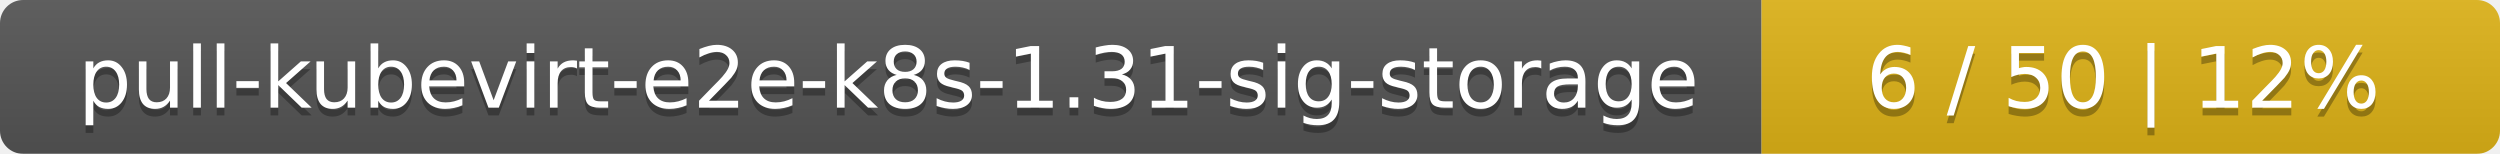
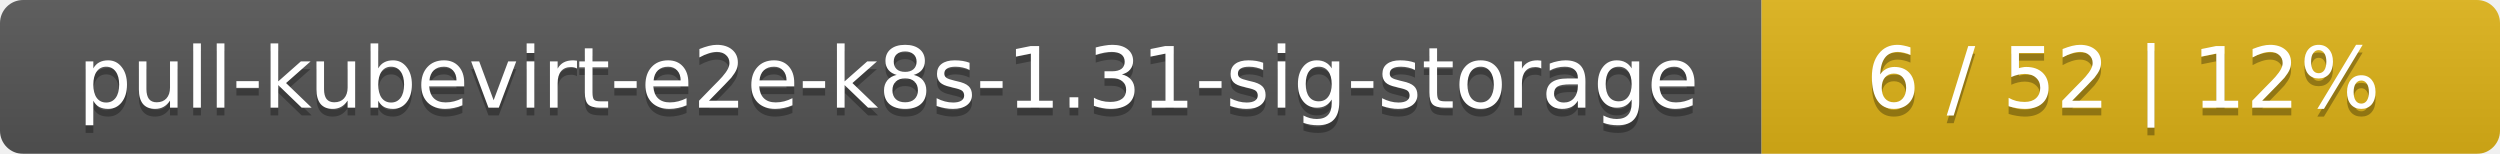
<svg xmlns="http://www.w3.org/2000/svg" width="325" height="20">
  <linearGradient id="smooth" x2="0" y2="100%">
    <stop offset="0" stop-color="#bbb" stop-opacity=".1" />
    <stop offset="1" stop-opacity=".1" />
  </linearGradient>
  <mask id="round">
    <rect width="325" height="20" rx="3" fill="#fff" />
  </mask>
  <g mask="url(#round)">
    <rect width="229" height="20" fill="#555" />
    <rect x="229" width="96" height="20" fill="#dfb317" />
    <rect width="325" height="20" fill="url(#smooth)" />
  </g>
  <g fill="#fff" text-anchor="middle" font-family="DejaVu Sans,Verdana,Geneva,sans-serif" font-size="11">
    <text x="115.5" y="15" fill="#010101" fill-opacity=".3">pull-kubevirt-e2e-k8s-1.31-sig-storage</text>
    <text x="115.5" y="14">pull-kubevirt-e2e-k8s-1.31-sig-storage</text>
-     <text x="276" y="15" fill="#010101" fill-opacity=".3">6 / 50    |    12%</text>
-     <text x="276" y="14">6 / 50    |    12%</text>
+     <text x="276" y="15" fill="#010101" fill-opacity=".3">6 / 52    |    12%</text>
+     <text x="276" y="14">6 / 52    |    12%</text>
  </g>
</svg>
